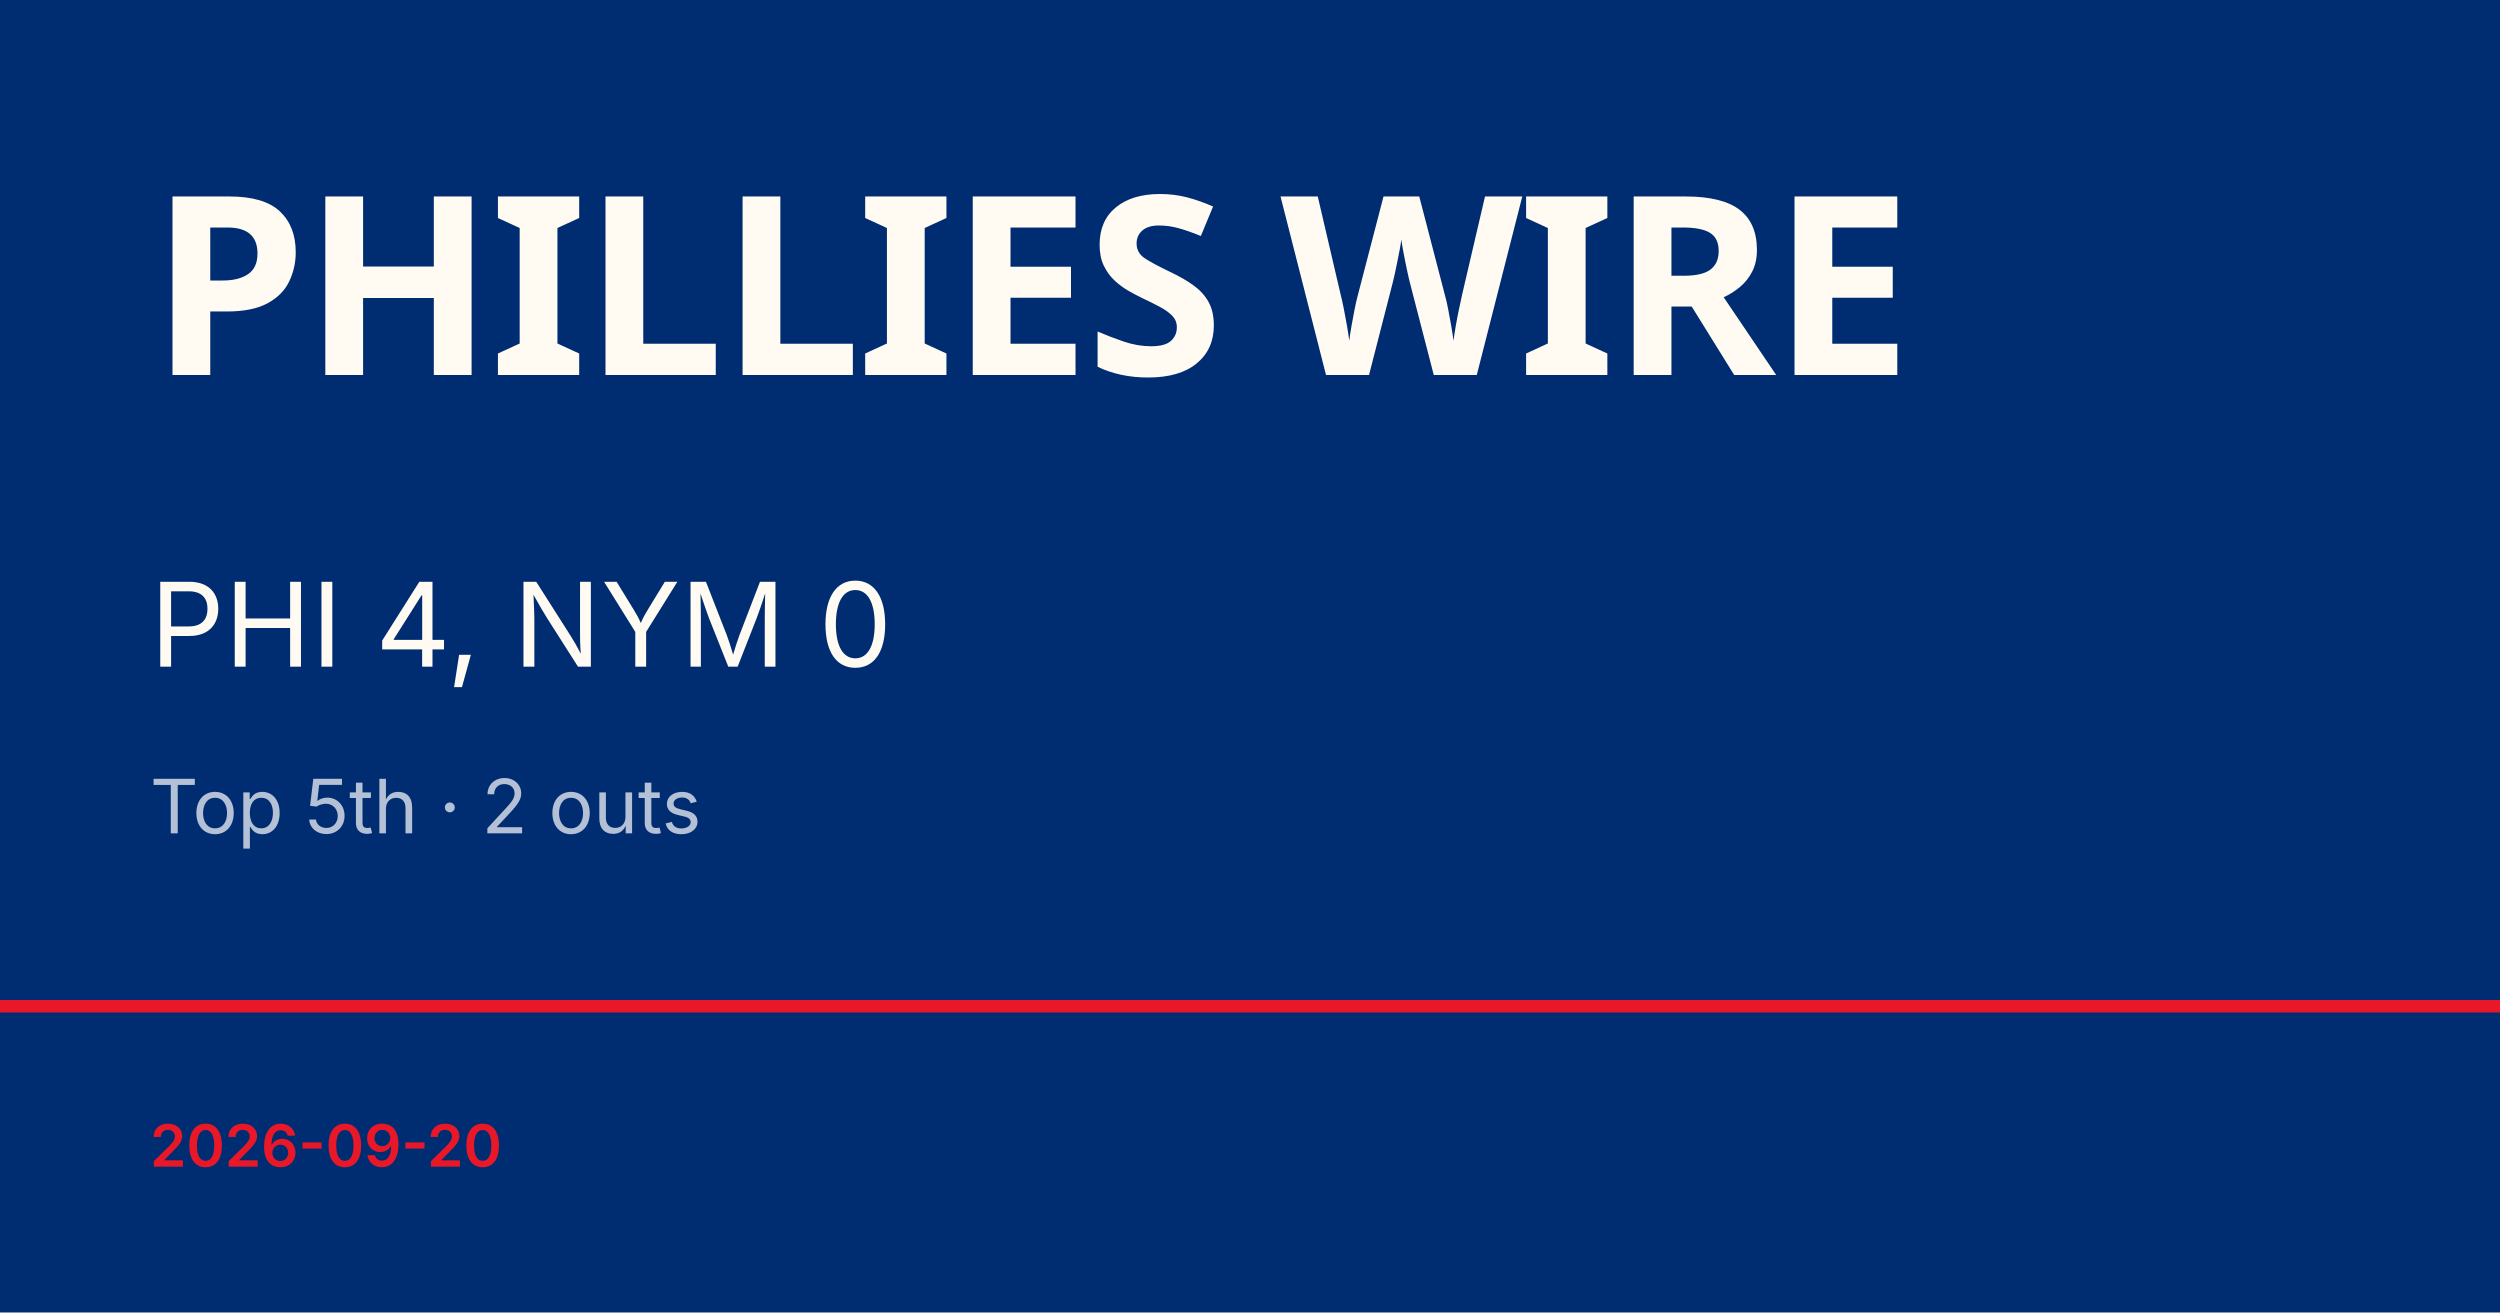
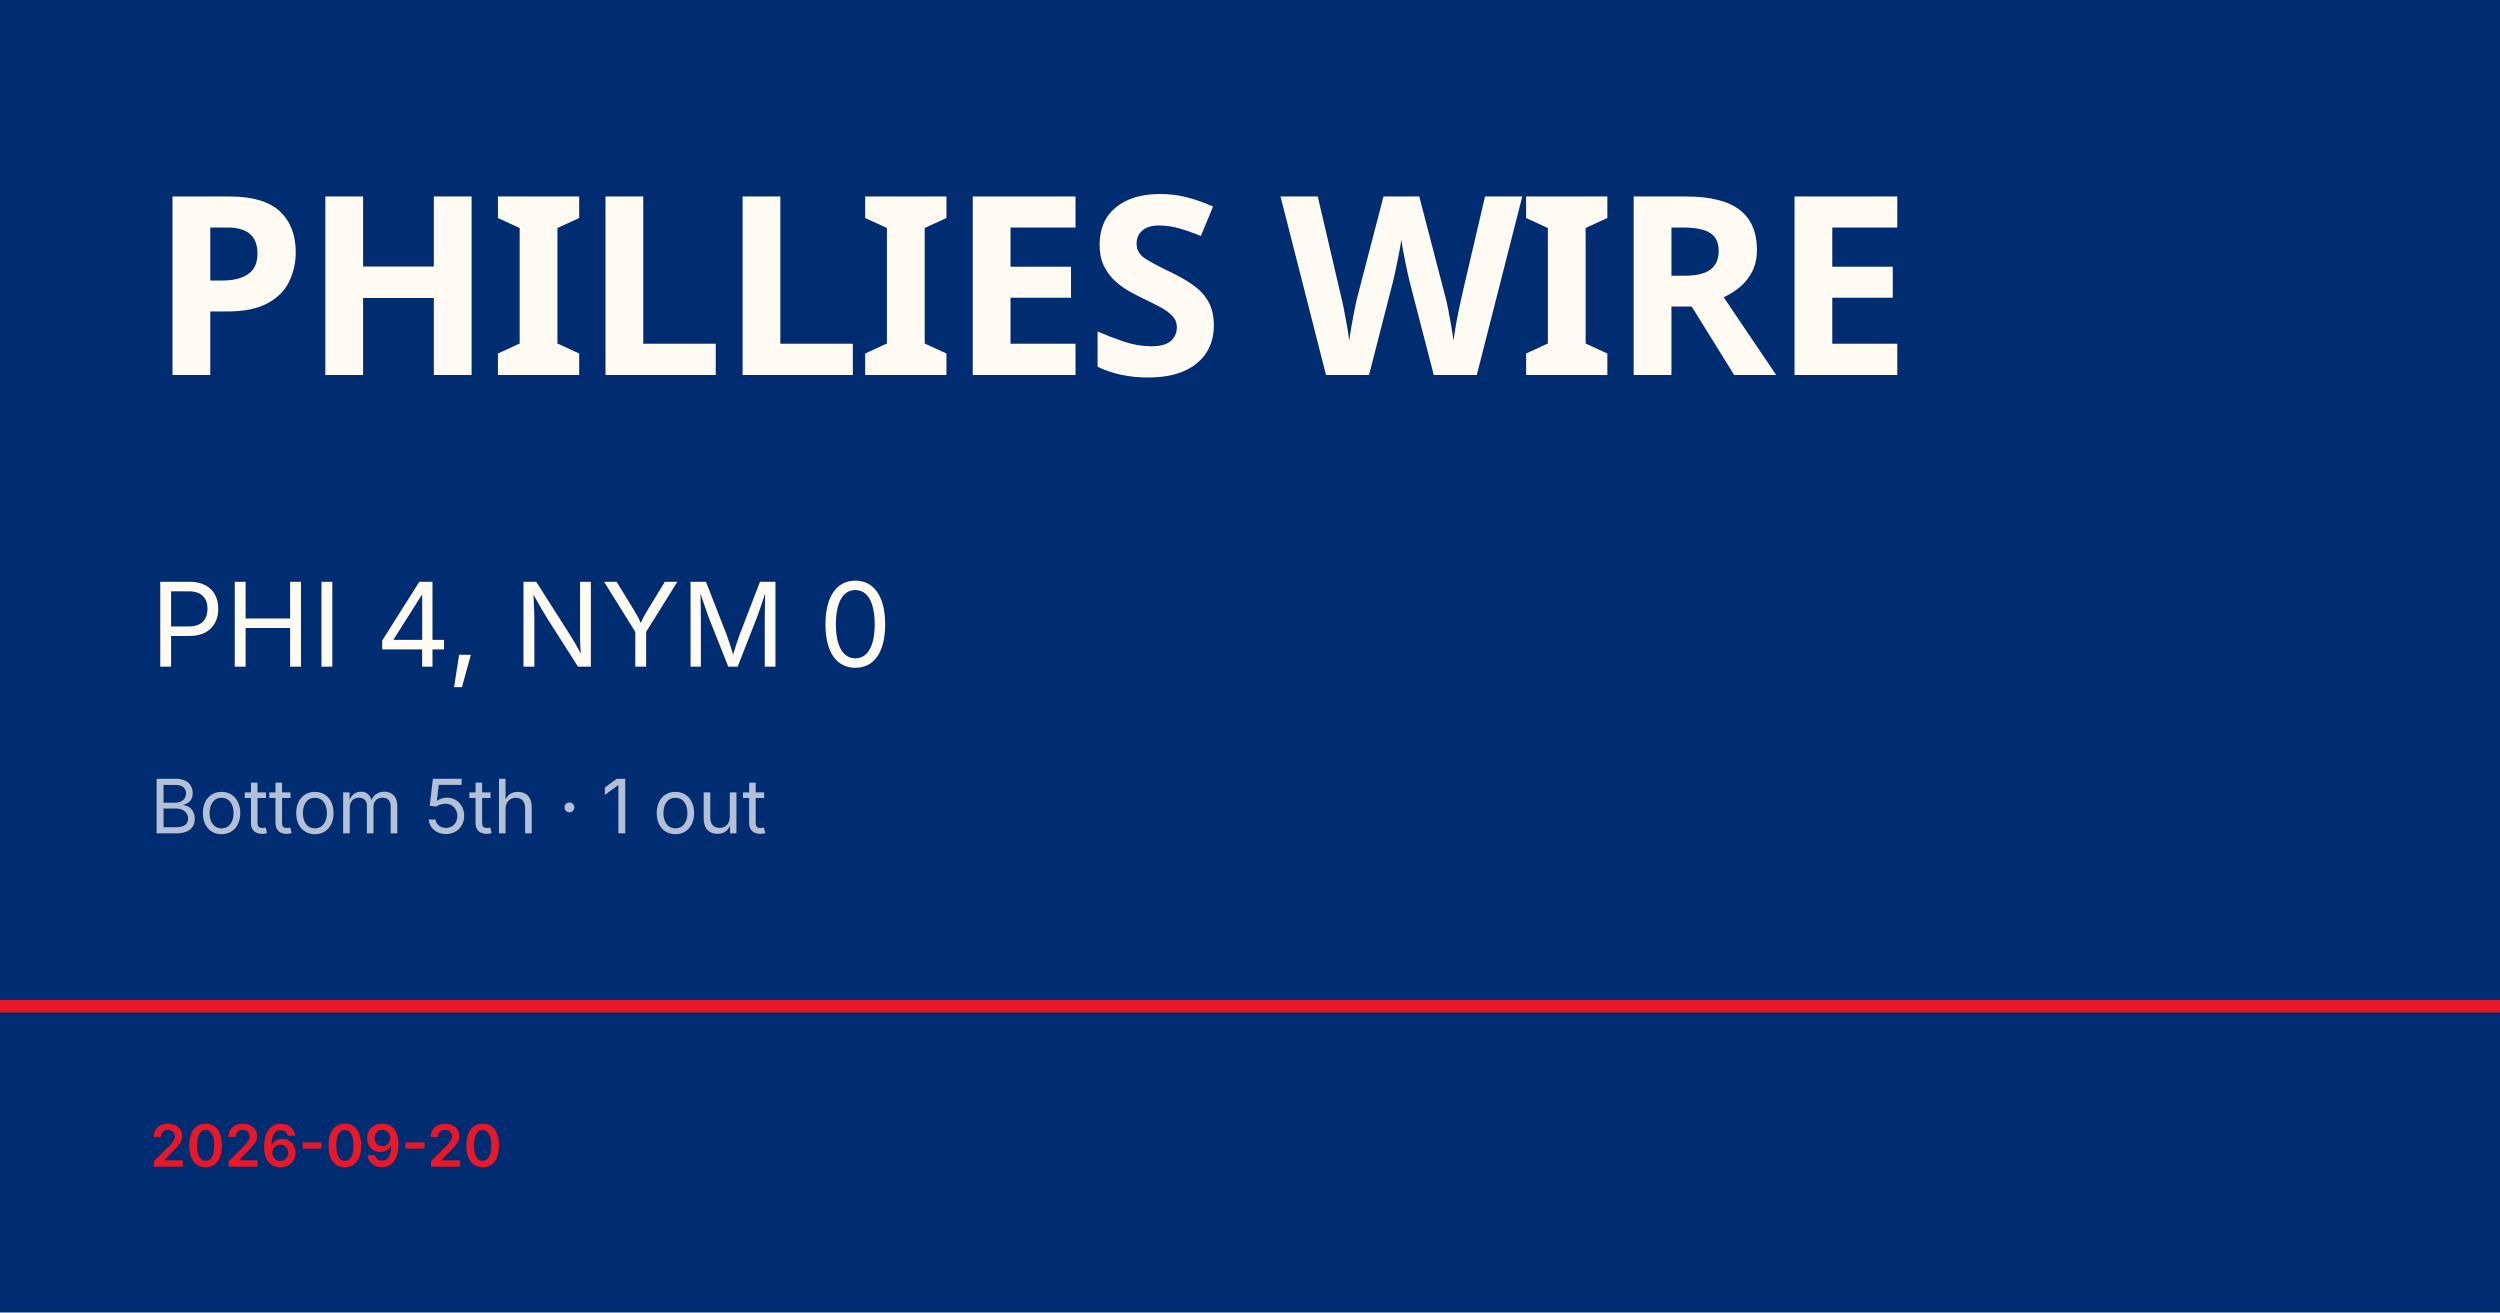
<svg xmlns="http://www.w3.org/2000/svg" viewBox="0 0 1200 630">
  <rect width="1200" height="630" fill="#002d72" />
  <rect y="480" width="1200" height="6" fill="#e81828" />
  <text x="72" y="180" font-family="Barlow Condensed, Impact, sans-serif" font-size="120" font-weight="900" fill="#fffbf3" letter-spacing="-2">PHILLIES WIRE</text>
  <text x="72" y="320" font-family="Inter, Helvetica, sans-serif" font-size="56" fill="#fffbf3">PHI 4, NYM 0</text>
-   <text x="72" y="400" font-family="Inter, Helvetica, sans-serif" font-size="36" fill="rgba(255,255,255,0.7)">Top 5th · 2 outs</text>
+   <text x="72" y="400" font-family="Inter, Helvetica, sans-serif" font-size="36" fill="rgba(255,255,255,0.7)">Bottom 5th · 1 out</text>
  <text x="72" y="560" font-family="Inter, Helvetica, sans-serif" font-size="28" fill="#e81828" font-weight="600">2026-09-20</text>
</svg>
